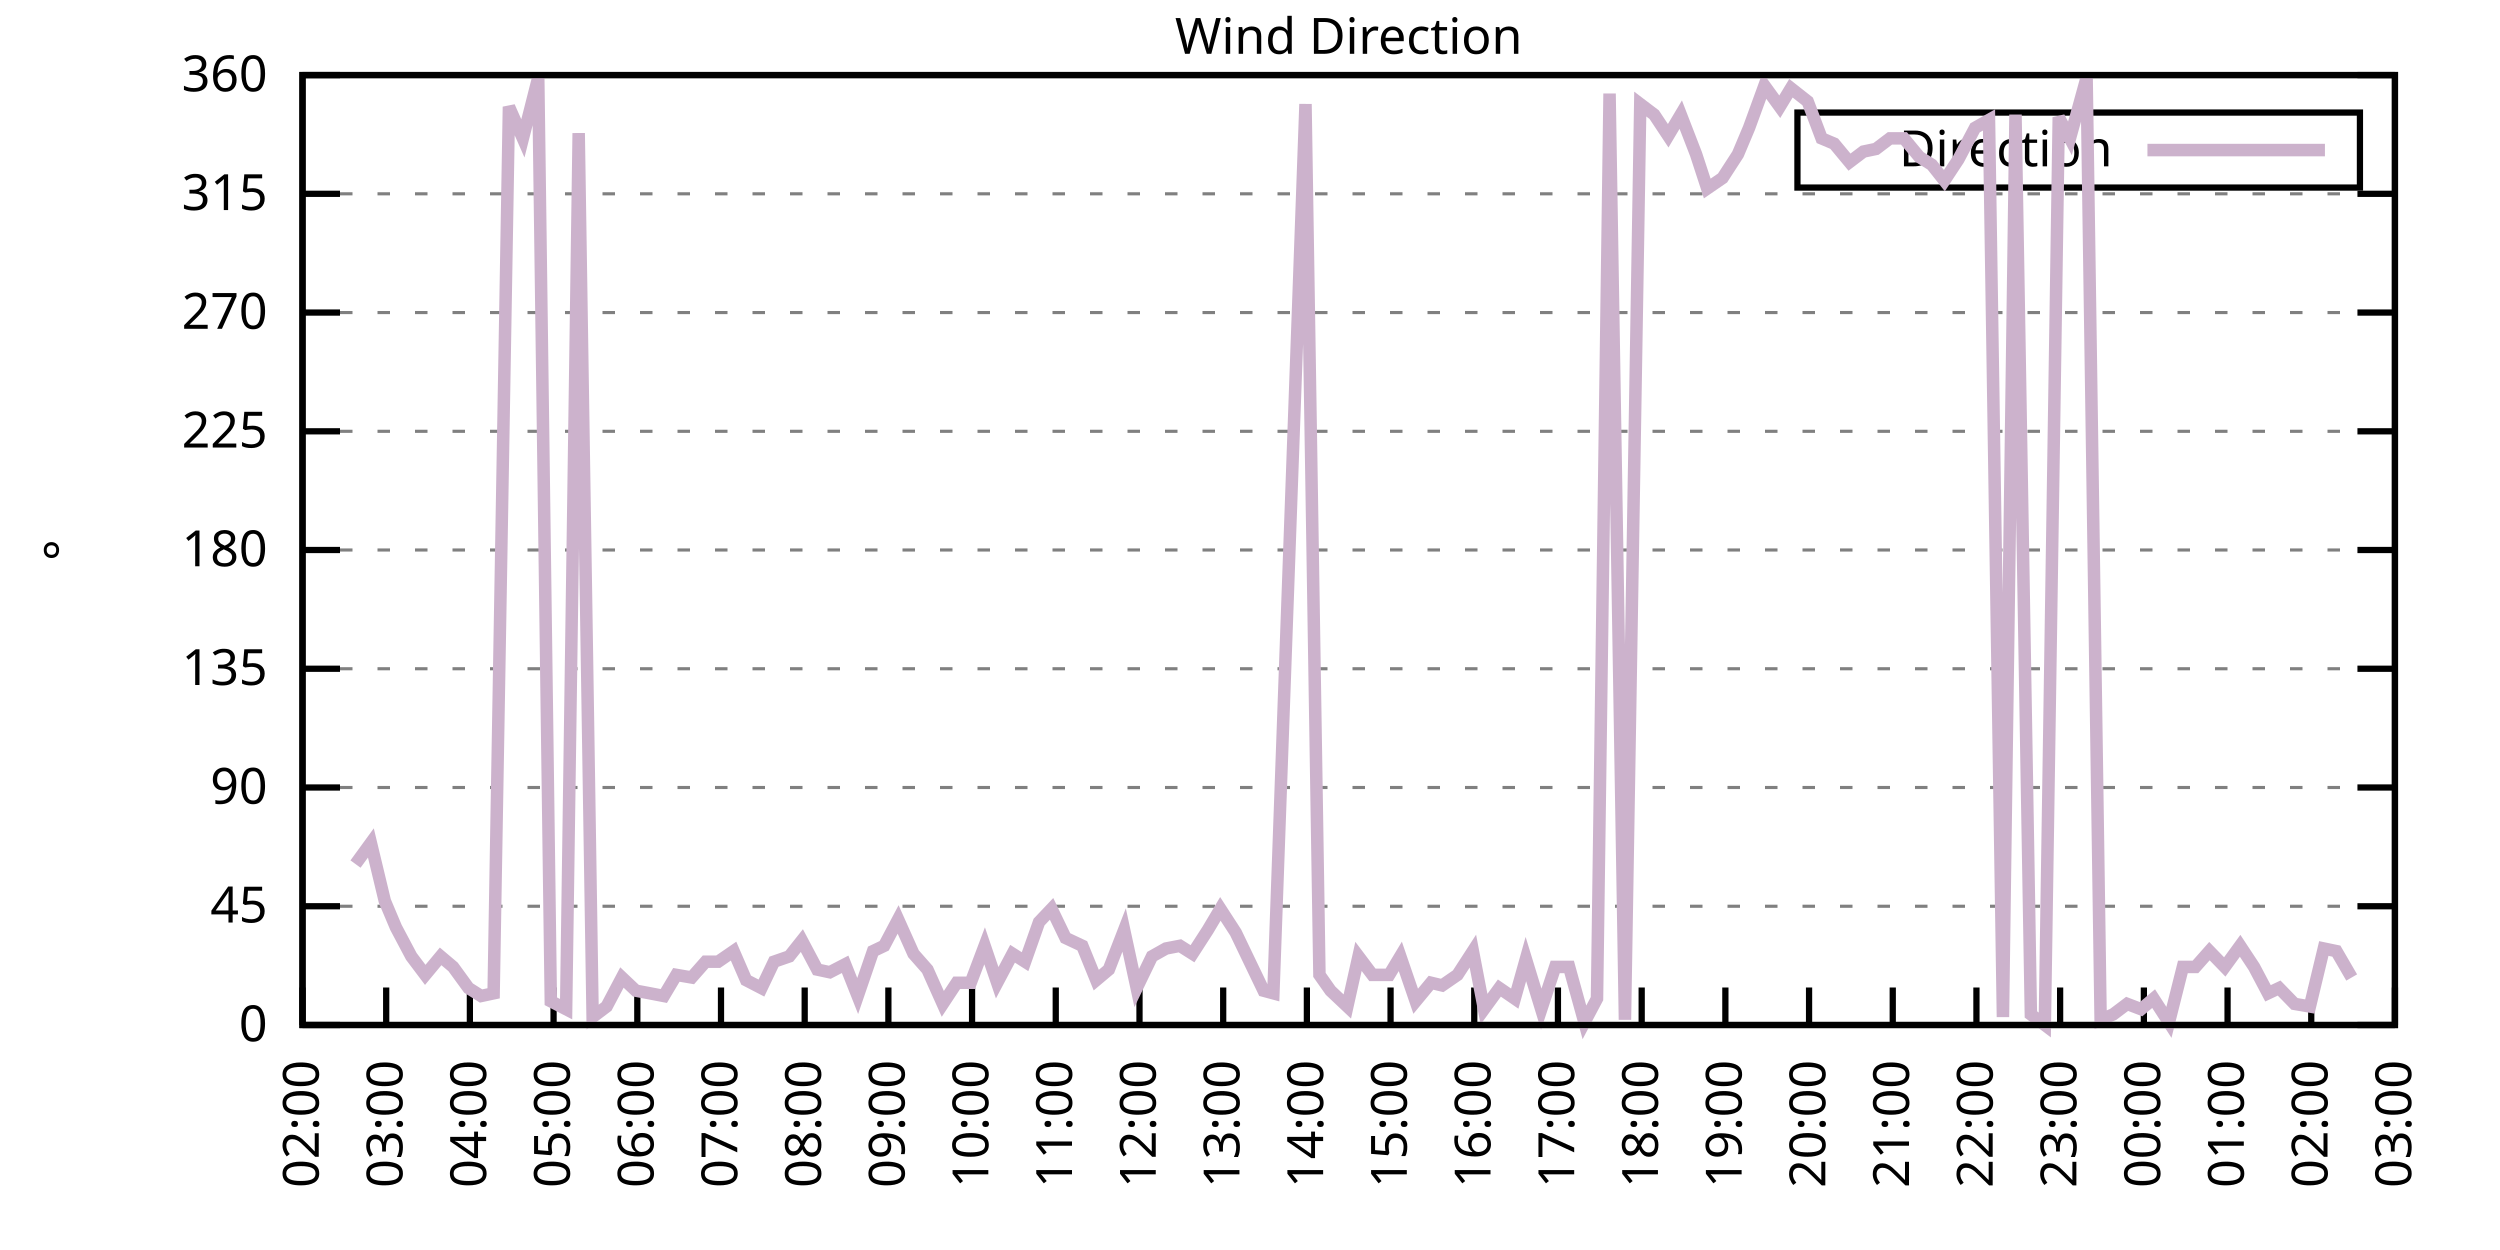
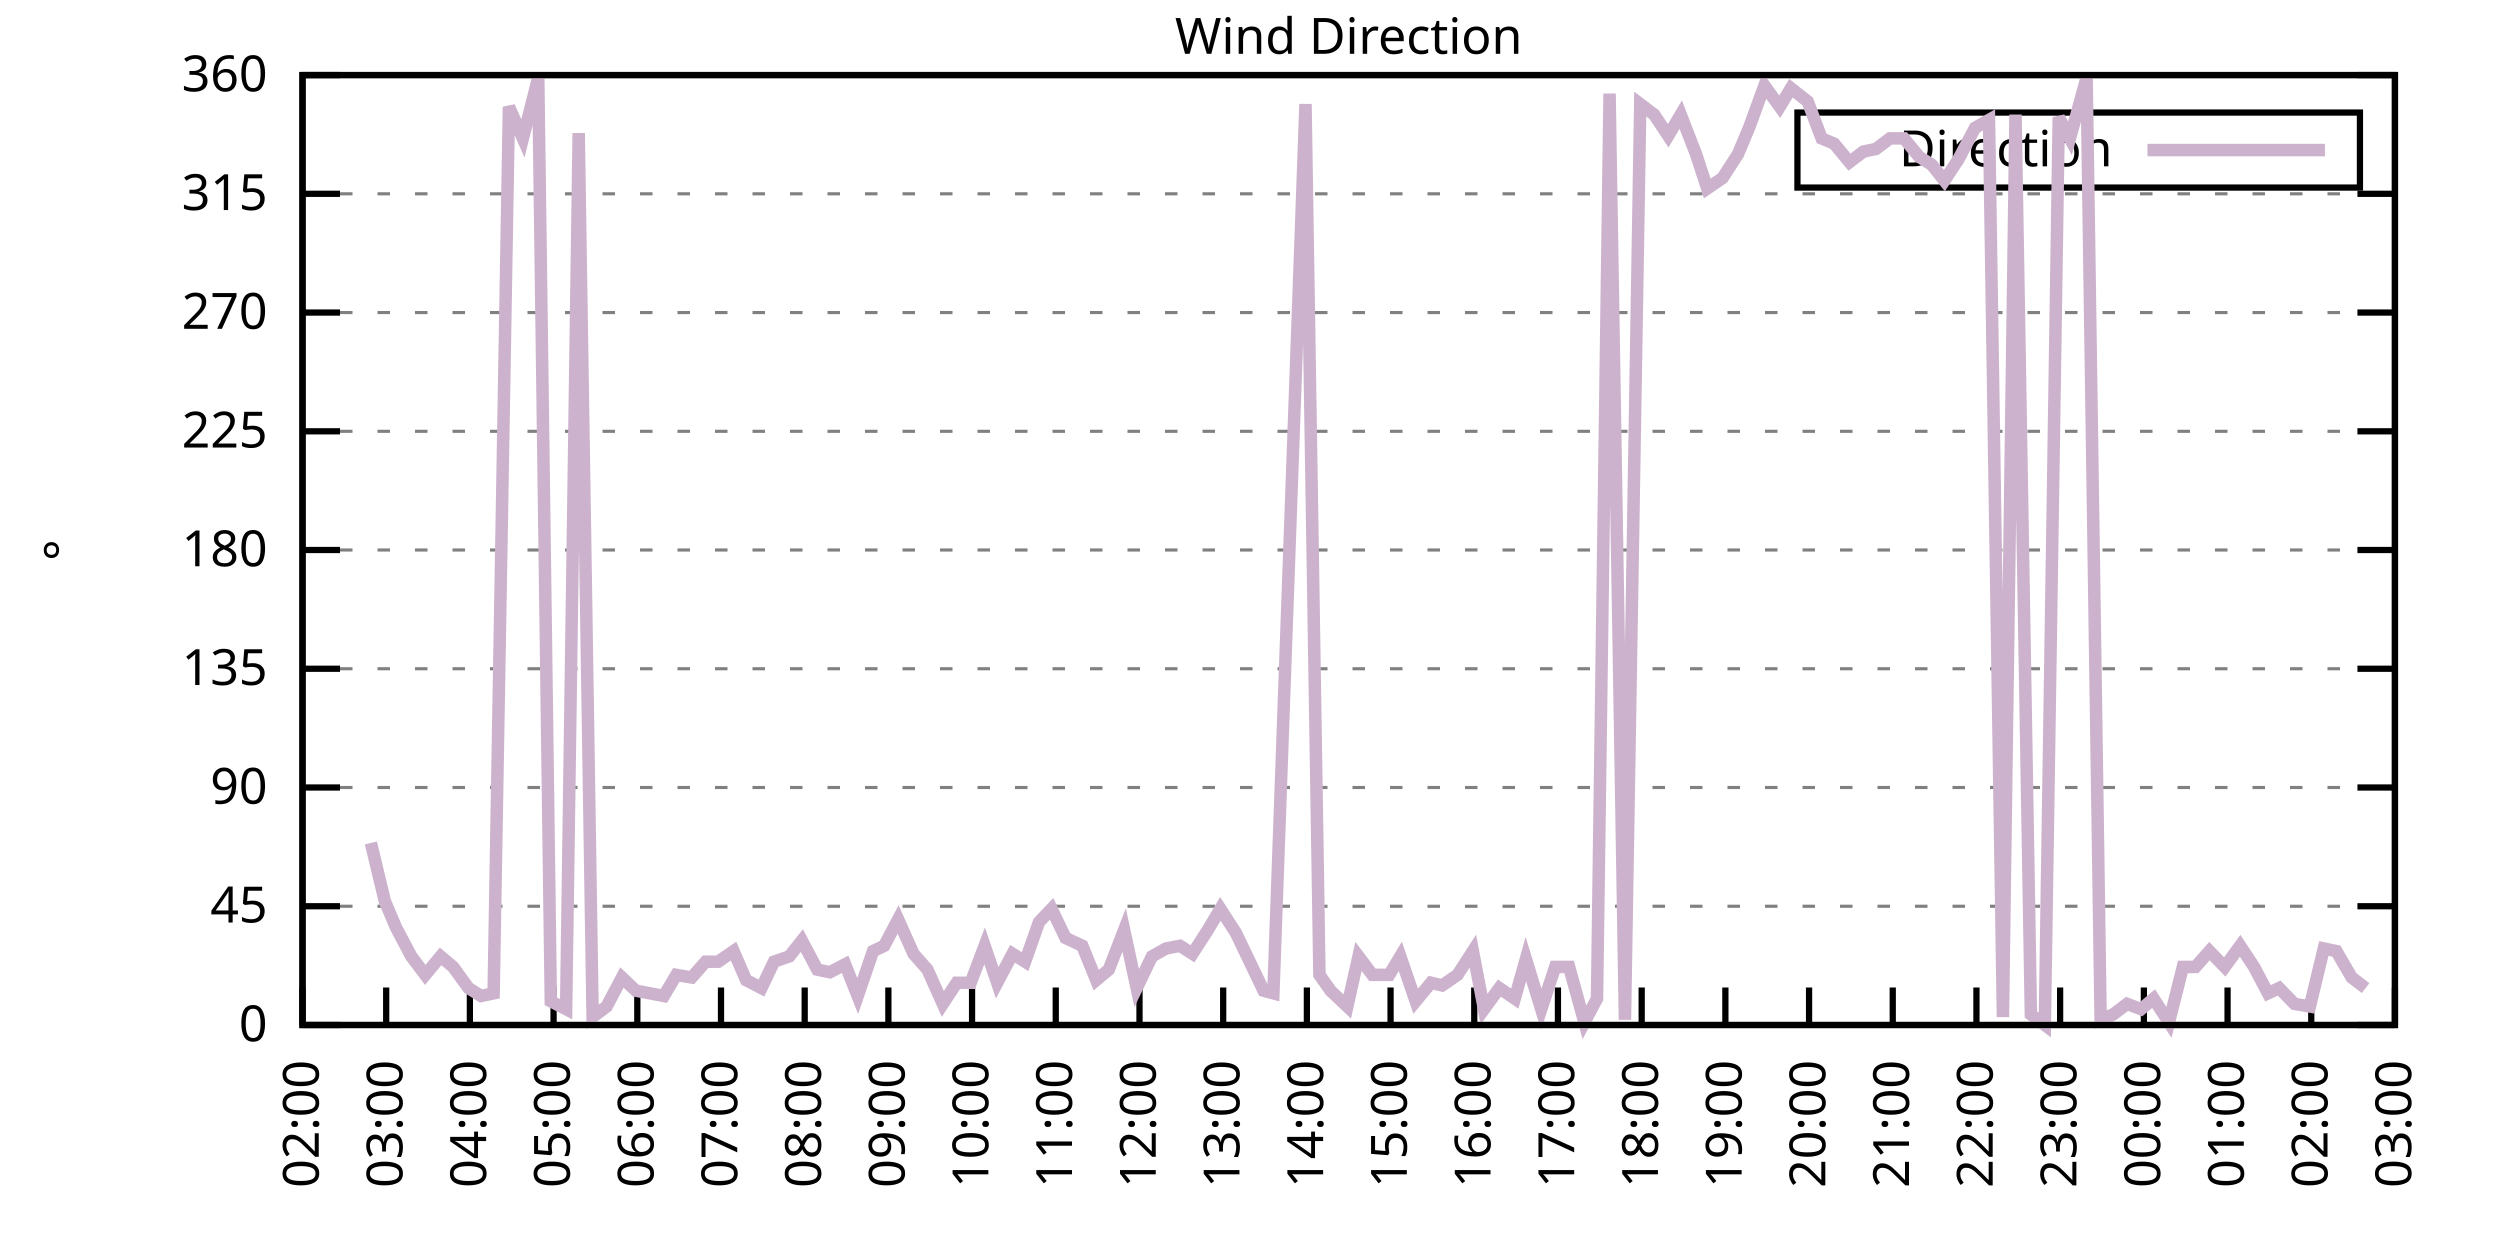
<svg xmlns="http://www.w3.org/2000/svg" xmlns:xlink="http://www.w3.org/1999/xlink" width="400" height="200" viewBox="0 0 400 200">
  <g id="gnuplot_canvas">
    <rect x="0" y="0" width="400" height="200" fill="none" />
    <defs>
      <circle id="gpDot" r="0.5" stroke-width="0.5" stroke="currentColor" />
      <path id="gpPt0" stroke-width="0.333" stroke="currentColor" d="M-1,0 h2 M0,-1 v2" />
      <path id="gpPt1" stroke-width="0.333" stroke="currentColor" d="M-1,-1 L1,1 M1,-1 L-1,1" />
      <path id="gpPt2" stroke-width="0.333" stroke="currentColor" d="M-1,0 L1,0 M0,-1 L0,1 M-1,-1 L1,1 M-1,1 L1,-1" />
      <rect id="gpPt3" stroke-width="0.333" stroke="currentColor" x="-1" y="-1" width="2" height="2" />
      <rect id="gpPt4" stroke-width="0.333" stroke="currentColor" fill="currentColor" x="-1" y="-1" width="2" height="2" />
      <circle id="gpPt5" stroke-width="0.333" stroke="currentColor" cx="0" cy="0" r="1" />
      <use xlink:href="#gpPt5" id="gpPt6" fill="currentColor" stroke="none" />
      <path id="gpPt7" stroke-width="0.333" stroke="currentColor" d="M0,-1.33 L-1.33,0.67 L1.33,0.67 z" />
      <use xlink:href="#gpPt7" id="gpPt8" fill="currentColor" stroke="none" />
      <use xlink:href="#gpPt7" id="gpPt9" stroke="currentColor" transform="rotate(180)" />
      <use xlink:href="#gpPt9" id="gpPt10" fill="currentColor" stroke="none" />
      <use xlink:href="#gpPt3" id="gpPt11" stroke="currentColor" transform="rotate(45)" />
      <use xlink:href="#gpPt11" id="gpPt12" fill="currentColor" stroke="none" />
      <path id="gpPt13" stroke-width="0.333" stroke="currentColor" d="M0,1.330 L1.265,0.411 L0.782,-1.067 L-0.782,-1.076 L-1.265,0.411 z" />
      <use xlink:href="#gpPt13" id="gpPt14" fill="currentColor" stroke="none" />
      <filter id="textbox" filterUnits="objectBoundingBox" x="0" y="0" height="1" width="1">
        <feFlood flood-color="white" flood-opacity="1" result="bgnd" />
        <feComposite in="SourceGraphic" in2="bgnd" operator="atop" />
      </filter>
      <filter id="greybox" filterUnits="objectBoundingBox" x="0" y="0" height="1" width="1">
        <feFlood flood-color="lightgrey" flood-opacity="1" result="grey" />
        <feComposite in="SourceGraphic" in2="grey" operator="atop" />
      </filter>
    </defs>
    <g fill="none" color="white" stroke="currentColor" stroke-width="1.00" stroke-linecap="butt" stroke-linejoin="miter">
</g>
    <g fill="none" color="black" stroke="currentColor" stroke-width="1.00" stroke-linecap="butt" stroke-linejoin="miter">
      <g stroke="none" shape-rendering="crispEdges">
        <polygon fill="rgb(255, 255, 255)" points="48.40,164.00 383.18,164.00 383.18,12.02 48.40,12.02 " />
      </g>
    </g>
    <g fill="none" color="black" stroke="currentColor" stroke-width="1.00" stroke-linecap="butt" stroke-linejoin="miter">
</g>
    <g fill="none" color="black" stroke="black" stroke-width="0.50" stroke-linecap="butt" stroke-linejoin="miter">
</g>
    <g fill="none" color="gray" stroke="currentColor" stroke-width="0.50" stroke-linecap="butt" stroke-linejoin="miter">
      <path stroke="gray" stroke-dasharray="2,4" class="gridline" d="M48.40,164.00 L383.19,164.00  " />
    </g>
    <g fill="none" color="gray" stroke="gray" stroke-width="1.00" stroke-linecap="butt" stroke-linejoin="miter">
</g>
    <g fill="none" color="black" stroke="currentColor" stroke-width="1.00" stroke-linecap="butt" stroke-linejoin="miter">
      <path stroke="black" d="M48.40,164.00 L54.40,164.00 M383.19,164.00 L377.19,164.00  " />
      <g transform="translate(42.80,166.60)" stroke="none" fill="black" font-family="Sans" font-size="8.00" text-anchor="end">
        <text>
          <tspan font-family="Sans"> 0</tspan>
        </text>
      </g>
    </g>
    <g fill="none" color="black" stroke="currentColor" stroke-width="1.00" stroke-linecap="butt" stroke-linejoin="miter">
</g>
    <g fill="none" color="black" stroke="black" stroke-width="0.50" stroke-linecap="butt" stroke-linejoin="miter">
</g>
    <g fill="none" color="gray" stroke="currentColor" stroke-width="0.50" stroke-linecap="butt" stroke-linejoin="miter">
      <path stroke="gray" stroke-dasharray="2,4" class="gridline" d="M48.40,145.00 L383.19,145.00  " />
    </g>
    <g fill="none" color="gray" stroke="gray" stroke-width="1.00" stroke-linecap="butt" stroke-linejoin="miter">
</g>
    <g fill="none" color="black" stroke="currentColor" stroke-width="1.00" stroke-linecap="butt" stroke-linejoin="miter">
      <path stroke="black" d="M48.40,145.00 L54.40,145.00 M383.19,145.00 L377.19,145.00  " />
      <g transform="translate(42.80,147.60)" stroke="none" fill="black" font-family="Sans" font-size="8.00" text-anchor="end">
        <text>
          <tspan font-family="Sans"> 45</tspan>
        </text>
      </g>
    </g>
    <g fill="none" color="black" stroke="currentColor" stroke-width="1.00" stroke-linecap="butt" stroke-linejoin="miter">
</g>
    <g fill="none" color="black" stroke="black" stroke-width="0.50" stroke-linecap="butt" stroke-linejoin="miter">
</g>
    <g fill="none" color="gray" stroke="currentColor" stroke-width="0.50" stroke-linecap="butt" stroke-linejoin="miter">
      <path stroke="gray" stroke-dasharray="2,4" class="gridline" d="M48.40,126.00 L383.19,126.00  " />
    </g>
    <g fill="none" color="gray" stroke="gray" stroke-width="1.00" stroke-linecap="butt" stroke-linejoin="miter">
</g>
    <g fill="none" color="black" stroke="currentColor" stroke-width="1.00" stroke-linecap="butt" stroke-linejoin="miter">
      <path stroke="black" d="M48.40,126.00 L54.40,126.00 M383.19,126.00 L377.19,126.00  " />
      <g transform="translate(42.80,128.60)" stroke="none" fill="black" font-family="Sans" font-size="8.00" text-anchor="end">
        <text>
          <tspan font-family="Sans"> 90</tspan>
        </text>
      </g>
    </g>
    <g fill="none" color="black" stroke="currentColor" stroke-width="1.00" stroke-linecap="butt" stroke-linejoin="miter">
</g>
    <g fill="none" color="black" stroke="black" stroke-width="0.50" stroke-linecap="butt" stroke-linejoin="miter">
</g>
    <g fill="none" color="gray" stroke="currentColor" stroke-width="0.50" stroke-linecap="butt" stroke-linejoin="miter">
      <path stroke="gray" stroke-dasharray="2,4" class="gridline" d="M48.40,107.00 L383.19,107.00  " />
    </g>
    <g fill="none" color="gray" stroke="gray" stroke-width="1.00" stroke-linecap="butt" stroke-linejoin="miter">
</g>
    <g fill="none" color="black" stroke="currentColor" stroke-width="1.00" stroke-linecap="butt" stroke-linejoin="miter">
      <path stroke="black" d="M48.40,107.00 L54.40,107.00 M383.19,107.00 L377.19,107.00  " />
      <g transform="translate(42.80,109.60)" stroke="none" fill="black" font-family="Sans" font-size="8.00" text-anchor="end">
        <text>
          <tspan font-family="Sans"> 135</tspan>
        </text>
      </g>
    </g>
    <g fill="none" color="black" stroke="currentColor" stroke-width="1.00" stroke-linecap="butt" stroke-linejoin="miter">
</g>
    <g fill="none" color="black" stroke="black" stroke-width="0.50" stroke-linecap="butt" stroke-linejoin="miter">
</g>
    <g fill="none" color="gray" stroke="currentColor" stroke-width="0.50" stroke-linecap="butt" stroke-linejoin="miter">
      <path stroke="gray" stroke-dasharray="2,4" class="gridline" d="M48.40,88.00 L383.19,88.00  " />
    </g>
    <g fill="none" color="gray" stroke="gray" stroke-width="1.00" stroke-linecap="butt" stroke-linejoin="miter">
</g>
    <g fill="none" color="black" stroke="currentColor" stroke-width="1.00" stroke-linecap="butt" stroke-linejoin="miter">
      <path stroke="black" d="M48.40,88.00 L54.40,88.00 M383.19,88.00 L377.19,88.00  " />
      <g transform="translate(42.80,90.60)" stroke="none" fill="black" font-family="Sans" font-size="8.00" text-anchor="end">
        <text>
          <tspan font-family="Sans"> 180</tspan>
        </text>
      </g>
    </g>
    <g fill="none" color="black" stroke="currentColor" stroke-width="1.00" stroke-linecap="butt" stroke-linejoin="miter">
</g>
    <g fill="none" color="black" stroke="black" stroke-width="0.50" stroke-linecap="butt" stroke-linejoin="miter">
</g>
    <g fill="none" color="gray" stroke="currentColor" stroke-width="0.50" stroke-linecap="butt" stroke-linejoin="miter">
      <path stroke="gray" stroke-dasharray="2,4" class="gridline" d="M48.40,69.01 L383.19,69.01  " />
    </g>
    <g fill="none" color="gray" stroke="gray" stroke-width="1.00" stroke-linecap="butt" stroke-linejoin="miter">
</g>
    <g fill="none" color="black" stroke="currentColor" stroke-width="1.00" stroke-linecap="butt" stroke-linejoin="miter">
      <path stroke="black" d="M48.40,69.01 L54.40,69.01 M383.19,69.01 L377.19,69.01  " />
      <g transform="translate(42.80,71.61)" stroke="none" fill="black" font-family="Sans" font-size="8.00" text-anchor="end">
        <text>
          <tspan font-family="Sans"> 225</tspan>
        </text>
      </g>
    </g>
    <g fill="none" color="black" stroke="currentColor" stroke-width="1.00" stroke-linecap="butt" stroke-linejoin="miter">
</g>
    <g fill="none" color="black" stroke="black" stroke-width="0.50" stroke-linecap="butt" stroke-linejoin="miter">
</g>
    <g fill="none" color="gray" stroke="currentColor" stroke-width="0.50" stroke-linecap="butt" stroke-linejoin="miter">
      <path stroke="gray" stroke-dasharray="2,4" class="gridline" d="M48.40,50.01 L383.19,50.01  " />
    </g>
    <g fill="none" color="gray" stroke="gray" stroke-width="1.00" stroke-linecap="butt" stroke-linejoin="miter">
</g>
    <g fill="none" color="black" stroke="currentColor" stroke-width="1.00" stroke-linecap="butt" stroke-linejoin="miter">
      <path stroke="black" d="M48.40,50.01 L54.40,50.01 M383.19,50.01 L377.19,50.01  " />
      <g transform="translate(42.80,52.61)" stroke="none" fill="black" font-family="Sans" font-size="8.00" text-anchor="end">
        <text>
          <tspan font-family="Sans"> 270</tspan>
        </text>
      </g>
    </g>
    <g fill="none" color="black" stroke="currentColor" stroke-width="1.00" stroke-linecap="butt" stroke-linejoin="miter">
</g>
    <g fill="none" color="black" stroke="black" stroke-width="0.50" stroke-linecap="butt" stroke-linejoin="miter">
</g>
    <g fill="none" color="gray" stroke="currentColor" stroke-width="0.50" stroke-linecap="butt" stroke-linejoin="miter">
      <path stroke="gray" stroke-dasharray="2,4" class="gridline" d="M48.40,31.01 L383.19,31.01  " />
    </g>
    <g fill="none" color="gray" stroke="gray" stroke-width="1.00" stroke-linecap="butt" stroke-linejoin="miter">
</g>
    <g fill="none" color="black" stroke="currentColor" stroke-width="1.00" stroke-linecap="butt" stroke-linejoin="miter">
      <path stroke="black" d="M48.40,31.01 L54.40,31.01 M383.19,31.01 L377.19,31.01  " />
      <g transform="translate(42.80,33.61)" stroke="none" fill="black" font-family="Sans" font-size="8.00" text-anchor="end">
        <text>
          <tspan font-family="Sans"> 315</tspan>
        </text>
      </g>
    </g>
    <g fill="none" color="black" stroke="currentColor" stroke-width="1.00" stroke-linecap="butt" stroke-linejoin="miter">
</g>
    <g fill="none" color="black" stroke="black" stroke-width="0.50" stroke-linecap="butt" stroke-linejoin="miter">
</g>
    <g fill="none" color="gray" stroke="currentColor" stroke-width="0.50" stroke-linecap="butt" stroke-linejoin="miter">
      <path stroke="gray" stroke-dasharray="2,4" class="gridline" d="M48.40,12.01 L383.19,12.01  " />
    </g>
    <g fill="none" color="gray" stroke="gray" stroke-width="1.00" stroke-linecap="butt" stroke-linejoin="miter">
</g>
    <g fill="none" color="black" stroke="currentColor" stroke-width="1.00" stroke-linecap="butt" stroke-linejoin="miter">
      <path stroke="black" d="M48.40,12.01 L54.40,12.01 M383.19,12.01 L377.19,12.01  " />
      <g transform="translate(42.80,14.61)" stroke="none" fill="black" font-family="Sans" font-size="8.00" text-anchor="end">
        <text>
          <tspan font-family="Sans"> 360</tspan>
        </text>
      </g>
    </g>
    <g fill="none" color="black" stroke="currentColor" stroke-width="1.00" stroke-linecap="butt" stroke-linejoin="miter">
      <path stroke="black" d="M48.40,164.00 L48.40,158.00  " />
      <g transform="translate(51.00,169.60) rotate(270.00)" stroke="none" fill="black" font-family="Sans" font-size="8.00" text-anchor="end">
        <text>
          <tspan font-family="Sans">02:00</tspan>
        </text>
      </g>
    </g>
    <g fill="none" color="black" stroke="currentColor" stroke-width="1.00" stroke-linecap="butt" stroke-linejoin="miter">
      <path stroke="black" d="M61.79,164.00 L61.79,158.00  " />
      <g transform="translate(64.39,169.60) rotate(270.00)" stroke="none" fill="black" font-family="Sans" font-size="8.00" text-anchor="end">
        <text>
          <tspan font-family="Sans">03:00</tspan>
        </text>
      </g>
    </g>
    <g fill="none" color="black" stroke="currentColor" stroke-width="1.00" stroke-linecap="butt" stroke-linejoin="miter">
      <path stroke="black" d="M75.18,164.00 L75.18,158.00  " />
      <g transform="translate(77.78,169.60) rotate(270.00)" stroke="none" fill="black" font-family="Sans" font-size="8.00" text-anchor="end">
        <text>
          <tspan font-family="Sans">04:00</tspan>
        </text>
      </g>
    </g>
    <g fill="none" color="black" stroke="currentColor" stroke-width="1.00" stroke-linecap="butt" stroke-linejoin="miter">
      <path stroke="black" d="M88.57,164.00 L88.57,158.00  " />
      <g transform="translate(91.17,169.60) rotate(270.00)" stroke="none" fill="black" font-family="Sans" font-size="8.00" text-anchor="end">
        <text>
          <tspan font-family="Sans">05:00</tspan>
        </text>
      </g>
    </g>
    <g fill="none" color="black" stroke="currentColor" stroke-width="1.00" stroke-linecap="butt" stroke-linejoin="miter">
      <path stroke="black" d="M101.97,164.00 L101.97,158.00  " />
      <g transform="translate(104.57,169.60) rotate(270.00)" stroke="none" fill="black" font-family="Sans" font-size="8.00" text-anchor="end">
        <text>
          <tspan font-family="Sans">06:00</tspan>
        </text>
      </g>
    </g>
    <g fill="none" color="black" stroke="currentColor" stroke-width="1.00" stroke-linecap="butt" stroke-linejoin="miter">
      <path stroke="black" d="M115.36,164.00 L115.36,158.00  " />
      <g transform="translate(117.96,169.60) rotate(270.00)" stroke="none" fill="black" font-family="Sans" font-size="8.00" text-anchor="end">
        <text>
          <tspan font-family="Sans">07:00</tspan>
        </text>
      </g>
    </g>
    <g fill="none" color="black" stroke="currentColor" stroke-width="1.00" stroke-linecap="butt" stroke-linejoin="miter">
      <path stroke="black" d="M128.75,164.00 L128.75,158.00  " />
      <g transform="translate(131.35,169.60) rotate(270.00)" stroke="none" fill="black" font-family="Sans" font-size="8.00" text-anchor="end">
        <text>
          <tspan font-family="Sans">08:00</tspan>
        </text>
      </g>
    </g>
    <g fill="none" color="black" stroke="currentColor" stroke-width="1.00" stroke-linecap="butt" stroke-linejoin="miter">
      <path stroke="black" d="M142.14,164.00 L142.14,158.00  " />
      <g transform="translate(144.74,169.60) rotate(270.00)" stroke="none" fill="black" font-family="Sans" font-size="8.00" text-anchor="end">
        <text>
          <tspan font-family="Sans">09:00</tspan>
        </text>
      </g>
    </g>
    <g fill="none" color="black" stroke="currentColor" stroke-width="1.00" stroke-linecap="butt" stroke-linejoin="miter">
      <path stroke="black" d="M155.53,164.00 L155.53,158.00  " />
      <g transform="translate(158.13,169.60) rotate(270.00)" stroke="none" fill="black" font-family="Sans" font-size="8.00" text-anchor="end">
        <text>
          <tspan font-family="Sans">10:00</tspan>
        </text>
      </g>
    </g>
    <g fill="none" color="black" stroke="currentColor" stroke-width="1.00" stroke-linecap="butt" stroke-linejoin="miter">
      <path stroke="black" d="M168.92,164.00 L168.92,158.00  " />
      <g transform="translate(171.52,169.60) rotate(270.00)" stroke="none" fill="black" font-family="Sans" font-size="8.00" text-anchor="end">
        <text>
          <tspan font-family="Sans">11:00</tspan>
        </text>
      </g>
    </g>
    <g fill="none" color="black" stroke="currentColor" stroke-width="1.00" stroke-linecap="butt" stroke-linejoin="miter">
      <path stroke="black" d="M182.32,164.00 L182.32,158.00  " />
      <g transform="translate(184.92,169.60) rotate(270.00)" stroke="none" fill="black" font-family="Sans" font-size="8.00" text-anchor="end">
        <text>
          <tspan font-family="Sans">12:00</tspan>
        </text>
      </g>
    </g>
    <g fill="none" color="black" stroke="currentColor" stroke-width="1.00" stroke-linecap="butt" stroke-linejoin="miter">
      <path stroke="black" d="M195.71,164.00 L195.71,158.00  " />
      <g transform="translate(198.31,169.60) rotate(270.00)" stroke="none" fill="black" font-family="Sans" font-size="8.00" text-anchor="end">
        <text>
          <tspan font-family="Sans">13:00</tspan>
        </text>
      </g>
    </g>
    <g fill="none" color="black" stroke="currentColor" stroke-width="1.00" stroke-linecap="butt" stroke-linejoin="miter">
      <path stroke="black" d="M209.10,164.00 L209.10,158.00  " />
      <g transform="translate(211.70,169.60) rotate(270.00)" stroke="none" fill="black" font-family="Sans" font-size="8.00" text-anchor="end">
        <text>
          <tspan font-family="Sans">14:00</tspan>
        </text>
      </g>
    </g>
    <g fill="none" color="black" stroke="currentColor" stroke-width="1.00" stroke-linecap="butt" stroke-linejoin="miter">
      <path stroke="black" d="M222.49,164.00 L222.49,158.00  " />
      <g transform="translate(225.09,169.60) rotate(270.00)" stroke="none" fill="black" font-family="Sans" font-size="8.00" text-anchor="end">
        <text>
          <tspan font-family="Sans">15:00</tspan>
        </text>
      </g>
    </g>
    <g fill="none" color="black" stroke="currentColor" stroke-width="1.00" stroke-linecap="butt" stroke-linejoin="miter">
      <path stroke="black" d="M235.88,164.00 L235.88,158.00  " />
      <g transform="translate(238.48,169.60) rotate(270.00)" stroke="none" fill="black" font-family="Sans" font-size="8.00" text-anchor="end">
        <text>
          <tspan font-family="Sans">16:00</tspan>
        </text>
      </g>
    </g>
    <g fill="none" color="black" stroke="currentColor" stroke-width="1.00" stroke-linecap="butt" stroke-linejoin="miter">
      <path stroke="black" d="M249.27,164.00 L249.27,158.00  " />
      <g transform="translate(251.87,169.60) rotate(270.00)" stroke="none" fill="black" font-family="Sans" font-size="8.00" text-anchor="end">
        <text>
          <tspan font-family="Sans">17:00</tspan>
        </text>
      </g>
    </g>
    <g fill="none" color="black" stroke="currentColor" stroke-width="1.00" stroke-linecap="butt" stroke-linejoin="miter">
      <path stroke="black" d="M262.67,164.00 L262.67,158.00  " />
      <g transform="translate(265.27,169.60) rotate(270.00)" stroke="none" fill="black" font-family="Sans" font-size="8.00" text-anchor="end">
        <text>
          <tspan font-family="Sans">18:00</tspan>
        </text>
      </g>
    </g>
    <g fill="none" color="black" stroke="currentColor" stroke-width="1.00" stroke-linecap="butt" stroke-linejoin="miter">
      <path stroke="black" d="M276.06,164.00 L276.06,158.00  " />
      <g transform="translate(278.66,169.60) rotate(270.00)" stroke="none" fill="black" font-family="Sans" font-size="8.00" text-anchor="end">
        <text>
          <tspan font-family="Sans">19:00</tspan>
        </text>
      </g>
    </g>
    <g fill="none" color="black" stroke="currentColor" stroke-width="1.00" stroke-linecap="butt" stroke-linejoin="miter">
      <path stroke="black" d="M289.45,164.00 L289.45,158.00  " />
      <g transform="translate(292.05,169.60) rotate(270.00)" stroke="none" fill="black" font-family="Sans" font-size="8.00" text-anchor="end">
        <text>
          <tspan font-family="Sans">20:00</tspan>
        </text>
      </g>
    </g>
    <g fill="none" color="black" stroke="currentColor" stroke-width="1.00" stroke-linecap="butt" stroke-linejoin="miter">
      <path stroke="black" d="M302.84,164.00 L302.84,158.00  " />
      <g transform="translate(305.44,169.60) rotate(270.00)" stroke="none" fill="black" font-family="Sans" font-size="8.00" text-anchor="end">
        <text>
          <tspan font-family="Sans">21:00</tspan>
        </text>
      </g>
    </g>
    <g fill="none" color="black" stroke="currentColor" stroke-width="1.00" stroke-linecap="butt" stroke-linejoin="miter">
      <path stroke="black" d="M316.23,164.00 L316.23,158.00  " />
      <g transform="translate(318.83,169.60) rotate(270.00)" stroke="none" fill="black" font-family="Sans" font-size="8.00" text-anchor="end">
        <text>
          <tspan font-family="Sans">22:00</tspan>
        </text>
      </g>
    </g>
    <g fill="none" color="black" stroke="currentColor" stroke-width="1.00" stroke-linecap="butt" stroke-linejoin="miter">
      <path stroke="black" d="M329.62,164.00 L329.62,158.00  " />
      <g transform="translate(332.22,169.60) rotate(270.00)" stroke="none" fill="black" font-family="Sans" font-size="8.00" text-anchor="end">
        <text>
          <tspan font-family="Sans">23:00</tspan>
        </text>
      </g>
    </g>
    <g fill="none" color="black" stroke="currentColor" stroke-width="1.00" stroke-linecap="butt" stroke-linejoin="miter">
      <path stroke="black" d="M343.02,164.00 L343.02,158.00  " />
      <g transform="translate(345.62,169.60) rotate(270.00)" stroke="none" fill="black" font-family="Sans" font-size="8.00" text-anchor="end">
        <text>
          <tspan font-family="Sans">00:00</tspan>
        </text>
      </g>
    </g>
    <g fill="none" color="black" stroke="currentColor" stroke-width="1.00" stroke-linecap="butt" stroke-linejoin="miter">
      <path stroke="black" d="M356.41,164.00 L356.41,158.00  " />
      <g transform="translate(359.01,169.60) rotate(270.00)" stroke="none" fill="black" font-family="Sans" font-size="8.00" text-anchor="end">
        <text>
          <tspan font-family="Sans">01:00</tspan>
        </text>
      </g>
    </g>
    <g fill="none" color="black" stroke="currentColor" stroke-width="1.00" stroke-linecap="butt" stroke-linejoin="miter">
      <path stroke="black" d="M369.80,164.00 L369.80,158.00  " />
      <g transform="translate(372.40,169.60) rotate(270.00)" stroke="none" fill="black" font-family="Sans" font-size="8.00" text-anchor="end">
        <text>
          <tspan font-family="Sans">02:00</tspan>
        </text>
      </g>
    </g>
    <g fill="none" color="black" stroke="currentColor" stroke-width="1.00" stroke-linecap="butt" stroke-linejoin="miter">
      <path stroke="black" d="M383.19,164.00 L383.19,158.00  " />
      <g transform="translate(385.79,169.60) rotate(270.00)" stroke="none" fill="black" font-family="Sans" font-size="8.00" text-anchor="end">
        <text>
          <tspan font-family="Sans">03:00</tspan>
        </text>
      </g>
    </g>
    <g fill="none" color="black" stroke="currentColor" stroke-width="1.00" stroke-linecap="butt" stroke-linejoin="miter">
</g>
    <g fill="none" color="black" stroke="currentColor" stroke-width="1.00" stroke-linecap="butt" stroke-linejoin="miter">
      <path stroke="black" d="M48.40,12.01 L48.40,164.00 L383.19,164.00 L383.19,12.01 L48.40,12.01 Z  " />
    </g>
    <g fill="none" color="black" stroke="currentColor" stroke-width="1.00" stroke-linecap="butt" stroke-linejoin="miter">
</g>
    <g fill="none" color="black" stroke="currentColor" stroke-width="1.00" stroke-linecap="butt" stroke-linejoin="miter">
      <path stroke="black" d="M287.59,30.01 L287.59,18.01 L377.59,18.01 L377.59,30.01 L287.59,30.01 Z  " />
    </g>
    <g id="Wind_direction_plot_1">
      <g fill="none" color="white" stroke="black" stroke-width="2.00" stroke-linecap="butt" stroke-linejoin="miter">
</g>
      <g fill="none" color="black" stroke="currentColor" stroke-width="2.00" stroke-linecap="butt" stroke-linejoin="miter">
        <g transform="translate(337.99,26.61)" stroke="none" fill="black" font-family="Sans" font-size="8.00" text-anchor="end">
          <text>
            <tspan font-family="Sans">Direction</tspan>
          </text>
        </g>
      </g>
      <g fill="none" color="black" stroke="currentColor" stroke-width="2.00" stroke-linecap="butt" stroke-linejoin="miter">
-         <path stroke="rgb(204, 178, 204)" d="M343.59,24.01 L371.99,24.01 M56.88,138.25 L59.34,134.87 L61.57,144.16 L63.35,148.38 L65.81,153.02 L68.04,155.98   L70.50,153.02 L72.50,154.71 L74.96,158.09 L76.97,159.36 L78.98,158.93 L81.43,17.08 L83.66,22.14 L86.12,12.43   L88.13,160.20 L90.58,161.47 L92.59,21.30 L94.82,162.73 L97.06,161.04 L99.51,156.40 L101.74,158.51 L103.98,158.93   L106.21,159.36 L108.22,155.98 L110.67,156.40 L112.90,153.87 L114.91,153.87 L117.37,152.18 L119.38,156.82 L121.83,158.09   L123.84,153.87 L126.29,153.02 L128.30,150.49 L130.76,155.13 L132.77,155.56 L135.22,154.29 L137.23,159.36 L139.69,152.18   L141.47,151.33 L143.70,147.11 L146.16,152.60 L148.39,155.13 L150.85,160.62 L153.08,157.24 L155.31,157.24 L157.54,151.33   L159.55,157.24 L162.01,152.60 L164.01,153.87 L166.25,147.53 L168.25,145.42 L170.49,150.07 L173.17,151.33 L175.40,156.82   L177.41,155.13 L179.86,148.80 L181.87,158.09 L184.32,153.02 L186.56,151.76 L188.79,151.33 L190.80,152.60 L193.25,148.80   L195.26,145.42 L197.72,149.22 L199.95,153.87 L202.18,158.51 L203.74,158.93 L208.88,16.65 L211.11,155.98 L212.89,158.51   L215.57,161.04 L217.36,153.02 L219.59,155.98 L222.27,155.98 L224.05,153.02 L226.51,160.20 L228.96,157.24 L230.75,157.67   L233.20,155.98 L235.66,152.18 L237.44,161.47 L239.90,158.09 L242.36,159.78 L244.14,153.45 L246.60,161.47 L248.83,154.71   L251.06,154.71 L253.51,163.58 L255.52,159.78 L257.53,14.97 L259.99,163.16 L262.44,16.65 L264.67,18.34 L266.91,21.72   L268.92,18.34 L271.37,24.68 L273.16,30.16 L275.61,28.48 L278.07,24.68 L279.85,20.45 L282.31,13.70 L284.76,17.08   L286.55,14.12 L289.23,16.23 L291.46,22.14 L293.47,22.99 L295.92,25.94 L298.15,24.25 L300.16,23.83 L302.39,22.14   L304.63,22.14 L307.08,25.10 L309.09,26.36 L311.10,28.90 L313.33,25.52 L316.01,20.45 L318.24,19.19 L320.47,162.73   L322.48,18.34 L324.94,162.31 L327.17,164.00 L329.40,18.77 L331.19,22.14 L333.86,12.43 L336.10,163.16 L338.10,162.31   L340.34,160.62 L342.57,161.47 L344.58,159.78 L347.03,163.58 L349.26,154.71 L351.27,154.71 L353.51,152.18 L355.96,154.71   L358.42,151.33 L360.65,154.71 L362.88,158.93 L364.66,158.09 L367.12,160.62 L369.58,161.04 L371.81,151.76 L373.82,152.18   L376.27,156.40  " />
+         <path stroke="rgb(204, 178, 204)" d="M343.59,24.01 L371.99,24.01 M59.34,134.87 L61.57,144.16 L63.35,148.38 L65.81,153.02 L68.04,155.98 L70.50,153.02   L72.50,154.71 L74.96,158.09 L76.97,159.36 L78.98,158.93 L81.43,17.08 L83.66,22.14 L86.12,12.43 L88.13,160.20   L90.58,161.47 L92.59,21.30 L94.82,162.73 L97.06,161.04 L99.51,156.40 L101.74,158.51 L103.98,158.93 L106.21,159.36   L108.22,155.98 L110.67,156.40 L112.90,153.87 L114.91,153.87 L117.37,152.18 L119.38,156.82 L121.83,158.09 L123.84,153.87   L126.29,153.02 L128.30,150.49 L130.76,155.13 L132.77,155.56 L135.22,154.29 L137.23,159.36 L139.69,152.18 L141.47,151.33   L143.70,147.11 L146.16,152.60 L148.39,155.13 L150.85,160.62 L153.08,157.24 L155.31,157.24 L157.54,151.33 L159.55,157.24   L162.01,152.60 L164.01,153.87 L166.25,147.53 L168.25,145.42 L170.49,150.07 L173.17,151.33 L175.40,156.82 L177.41,155.13   L179.86,148.80 L181.87,158.09 L184.32,153.02 L186.56,151.76 L188.79,151.33 L190.80,152.60 L193.25,148.80 L195.26,145.42   L197.72,149.22 L199.95,153.87 L202.18,158.51 L203.74,158.93 L208.88,16.65 L211.11,155.98 L212.89,158.51 L215.57,161.04   L217.36,153.02 L219.59,155.98 L222.27,155.98 L224.05,153.02 L226.51,160.20 L228.96,157.24 L230.75,157.67 L233.20,155.98   L235.66,152.18 L237.44,161.47 L239.90,158.09 L242.36,159.78 L244.14,153.45 L246.60,161.47 L248.83,154.71 L251.06,154.71   L253.51,163.58 L255.52,159.78 L257.53,14.97 L259.99,163.16 L262.44,16.65 L264.67,18.34 L266.91,21.72 L268.92,18.34   L271.37,24.68 L273.16,30.16 L275.61,28.48 L278.07,24.68 L279.85,20.45 L282.31,13.70 L284.76,17.08 L286.55,14.12   L289.23,16.23 L291.46,22.14 L293.47,22.99 L295.92,25.94 L298.15,24.25 L300.16,23.83 L302.39,22.14 L304.63,22.14   L307.08,25.10 L309.09,26.36 L311.10,28.90 L313.33,25.52 L316.01,20.45 L318.24,19.19 L320.47,162.73 L322.48,18.34   L324.94,162.31 L327.17,164.00 L329.40,18.77 L331.19,22.14 L333.86,12.43 L336.10,163.16 L338.10,162.31 L340.34,160.62   L342.57,161.47 L344.58,159.78 L347.03,163.58 L349.26,154.71 L351.27,154.71 L353.51,152.18 L355.96,154.71 L358.42,151.33   L360.65,154.71 L362.88,158.93 L364.66,158.09 L367.12,160.62 L369.58,161.04 L371.81,151.76 L373.82,152.18 L376.27,156.40   L378.50,158.09  " />
      </g>
    </g>
    <g fill="none" color="black" stroke="currentColor" stroke-width="2.00" stroke-linecap="butt" stroke-linejoin="miter">
</g>
    <g fill="none" color="black" stroke="black" stroke-width="1.00" stroke-linecap="butt" stroke-linejoin="miter">
</g>
    <g fill="none" color="black" stroke="currentColor" stroke-width="1.00" stroke-linecap="butt" stroke-linejoin="miter">
      <path stroke="black" d="M48.40,12.01 L48.40,164.00 L383.19,164.00 L383.19,12.01 L48.40,12.01 Z  " />
      <g transform="translate(12.80,88.01) rotate(270.00)" stroke="none" fill="black" font-family="Sans" font-size="8.00" text-anchor="middle">
        <text>
          <tspan font-family="Sans">°</tspan>
        </text>
      </g>
    </g>
    <g fill="none" color="black" stroke="currentColor" stroke-width="1.00" stroke-linecap="butt" stroke-linejoin="miter">
</g>
    <g fill="none" color="black" stroke="currentColor" stroke-width="1.00" stroke-linecap="butt" stroke-linejoin="miter">
      <g transform="translate(215.79,8.61)" stroke="none" fill="black" font-family="Sans" font-size="8.00" text-anchor="middle">
        <text>
          <tspan font-family="Sans">Wind Direction</tspan>
        </text>
      </g>
    </g>
    <g fill="none" color="black" stroke="currentColor" stroke-width="1.00" stroke-linecap="butt" stroke-linejoin="miter">
</g>
  </g>
</svg>
